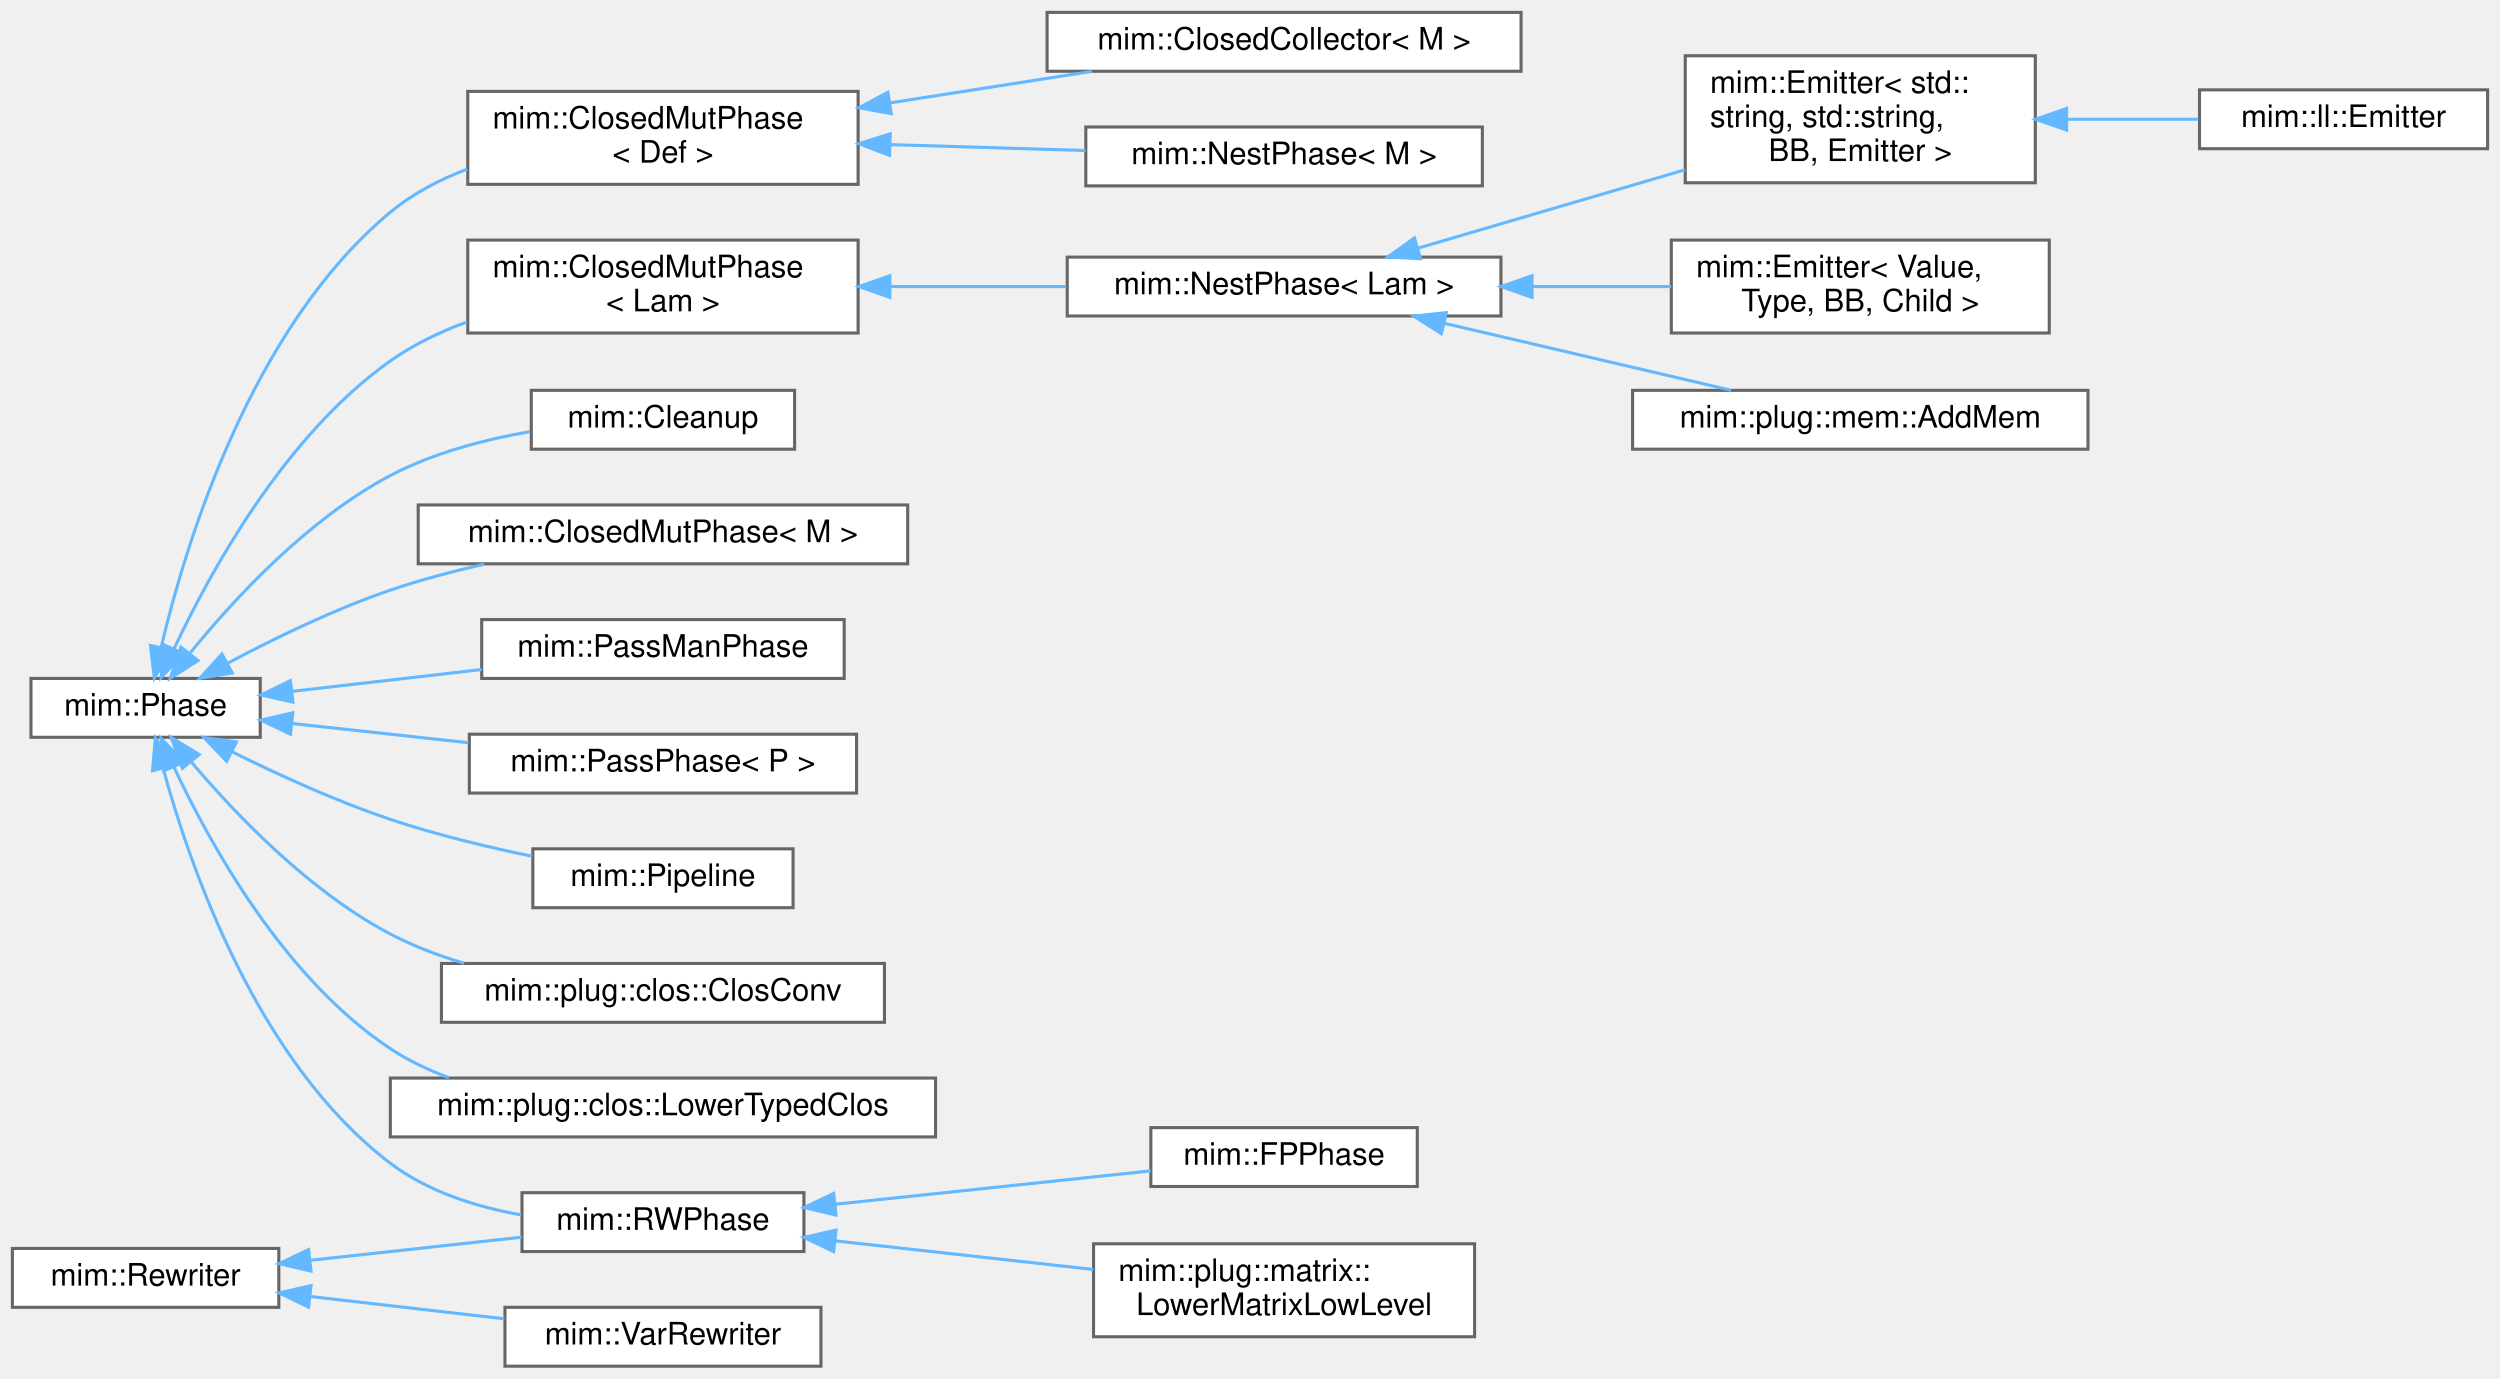
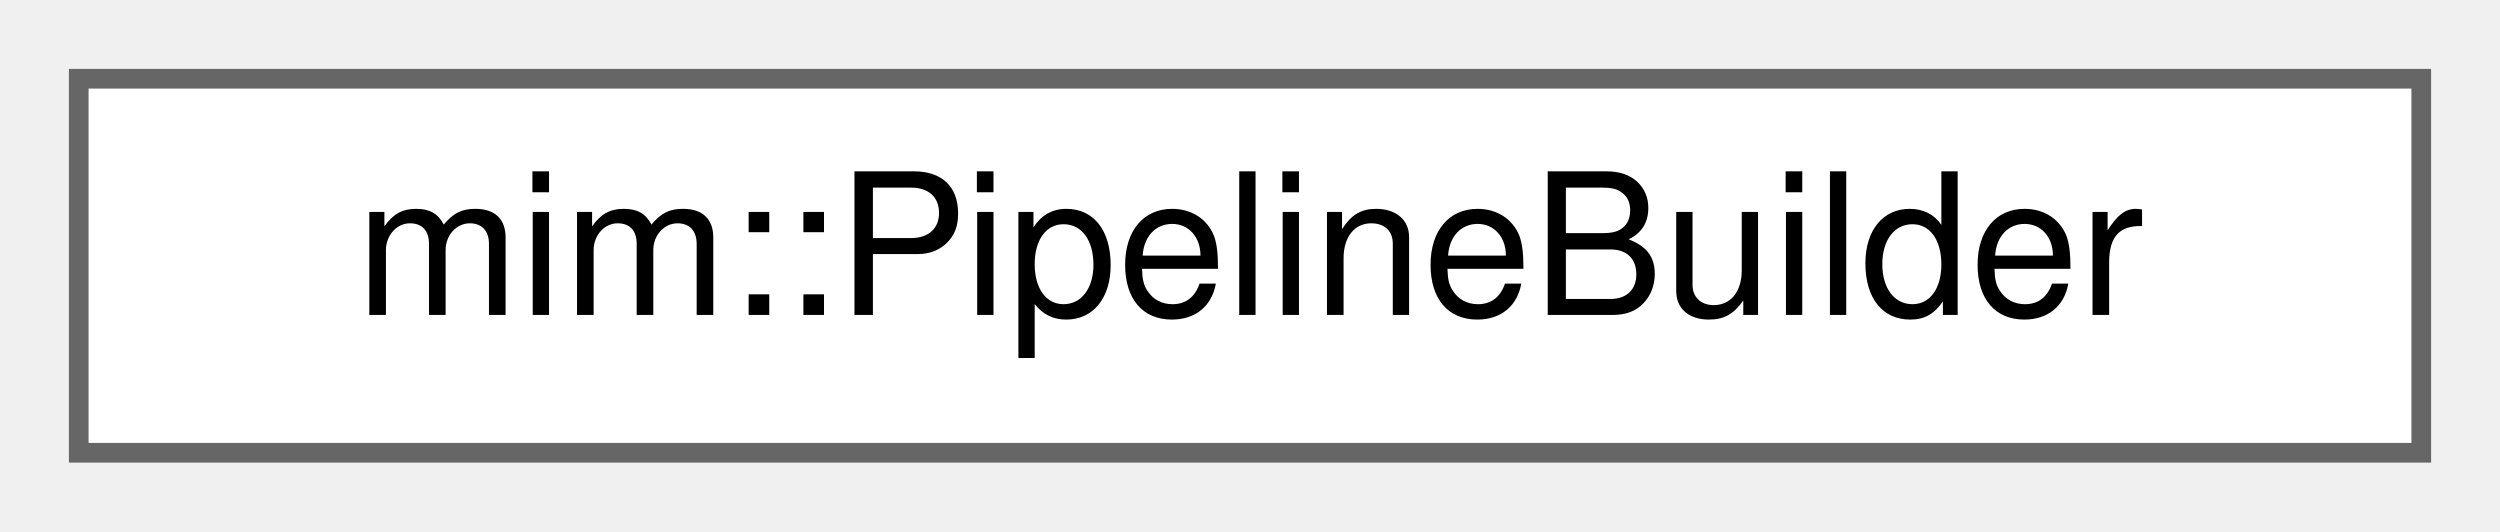
- <svg xmlns="http://www.w3.org/2000/svg" xmlns:xlink="http://www.w3.org/1999/xlink" width="807pt" height="445pt" viewBox="0.00 0.00 807.00 445.00">
-   <g id="graph0" class="graph" transform="scale(1 1) rotate(0) translate(4 441)">
+ <svg xmlns="http://www.w3.org/2000/svg" xmlns:xlink="http://www.w3.org/1999/xlink" width="127pt" height="27pt" viewBox="0.00 0.00 127.00 27.00">
+   <g id="graph0" class="graph" transform="scale(1 1) rotate(0) translate(4 23)">
    <g id="Node000000" class="node">
      <g id="a_Node000000">
-         <a xlink:href="classmim_1_1Phase.html" target="_top" xlink:title="As opposed to a Pass, a Phase does one thing at a time and does not mix with other Phases.">
-           <polygon fill="white" stroke="#666666" points="80,-222 6,-222 6,-203 80,-203 80,-222" />
-           <text text-anchor="middle" x="43" y="-210" font-family="Helvetica,sans-Serif" font-size="10.00">mim::Phase</text>
-         </a>
-       </g>
-     </g>
-     <g id="Node000001" class="node">
-       <g id="a_Node000001">
-         <a xlink:href="classmim_1_1ClosedMutPhase.html" target="_top" xlink:title=" ">
-           <polygon fill="white" stroke="#666666" points="273,-411.5 147,-411.5 147,-381.5 273,-381.5 273,-411.5" />
-           <text text-anchor="start" x="155" y="-399.5" font-family="Helvetica,sans-Serif" font-size="10.00">mim::ClosedMutPhase</text>
-           <text text-anchor="middle" x="210" y="-388.5" font-family="Helvetica,sans-Serif" font-size="10.00">&lt; Def &gt;</text>
-         </a>
-       </g>
-     </g>
-     <g id="edge192_Node000000_Node000001" class="edge">
-       <g id="a_edge192_Node000000_Node000001">
-         <a xlink:title=" ">
-           <path fill="none" stroke="#63b8ff" d="M48.04,-232.15C56.04,-266 77.15,-335.24 122,-372.5 129.23,-378.51 137.85,-383.02 146.81,-386.4" />
-           <polygon fill="#63b8ff" stroke="#63b8ff" points="51.4,-231.13 45.81,-222.12 44.57,-232.65 51.4,-231.13" />
-         </a>
-       </g>
-     </g>
-     <g id="Node000004" class="node">
-       <g id="a_Node000004">
-         <a xlink:href="classmim_1_1ClosedMutPhase.html" target="_top" xlink:title=" ">
-           <polygon fill="white" stroke="#666666" points="273,-363.5 147,-363.5 147,-333.5 273,-333.5 273,-363.5" />
-           <text text-anchor="start" x="155" y="-351.5" font-family="Helvetica,sans-Serif" font-size="10.00">mim::ClosedMutPhase</text>
-           <text text-anchor="middle" x="210" y="-340.5" font-family="Helvetica,sans-Serif" font-size="10.00">&lt; Lam &gt;</text>
-         </a>
-       </g>
-     </g>
-     <g id="edge195_Node000000_Node000004" class="edge">
-       <g id="a_edge195_Node000000_Node000004">
-         <a xlink:title=" ">
-           <path fill="none" stroke="#63b8ff" d="M52.16,-231.51C63.92,-256.62 88,-300.44 122,-324.5 129.42,-329.75 137.94,-333.85 146.69,-337.06" />
-           <polygon fill="#63b8ff" stroke="#63b8ff" points="55.31,-229.98 48.01,-222.3 48.93,-232.86 55.31,-229.98" />
-         </a>
-       </g>
-     </g>
-     <g id="Node000010" class="node">
-       <g id="a_Node000010">
-         <a xlink:href="classmim_1_1Cleanup.html" target="_top" xlink:title="Removes unreachable and dead code by rebuilding the whole World into a new one and swapping afterward...">
-           <polygon fill="white" stroke="#666666" points="252.5,-315 167.5,-315 167.5,-296 252.5,-296 252.5,-315" />
-           <text text-anchor="middle" x="210" y="-303" font-family="Helvetica,sans-Serif" font-size="10.00">mim::Cleanup</text>
-         </a>
-       </g>
-     </g>
-     <g id="edge201_Node000000_Node000010" class="edge">
-       <g id="a_edge201_Node000000_Node000010">
-         <a xlink:title=" ">
-           <path fill="none" stroke="#63b8ff" d="M57.44,-230.29C71.56,-247.66 95.39,-273.48 122,-287.5 135.78,-294.76 152.23,-299.09 167.1,-301.68" />
-           <polygon fill="#63b8ff" stroke="#63b8ff" points="59.91,-227.77 50.97,-222.08 54.41,-232.1 59.91,-227.77" />
-         </a>
-       </g>
-     </g>
-     <g id="Node000011" class="node">
-       <g id="a_Node000011">
-         <a xlink:href="classmim_1_1ClosedMutPhase.html" target="_top" xlink:title="Transitively visits all reachable closed mutables (Def::is_closed()) in World.">
-           <polygon fill="white" stroke="#666666" points="289,-278 131,-278 131,-259 289,-259 289,-278" />
-           <text text-anchor="middle" x="210" y="-266" font-family="Helvetica,sans-Serif" font-size="10.00">mim::ClosedMutPhase&lt; M &gt;</text>
-         </a>
-       </g>
-     </g>
-     <g id="edge202_Node000000_Node000011" class="edge">
-       <g id="a_edge202_Node000000_Node000011">
-         <a xlink:title=" ">
-           <path fill="none" stroke="#63b8ff" d="M69.61,-226.99C84.51,-234.9 103.87,-244.32 122,-250.5 131.63,-253.79 142.08,-256.57 152.29,-258.9" />
-           <polygon fill="#63b8ff" stroke="#63b8ff" points="70.98,-223.75 60.52,-222.06 67.64,-229.9 70.98,-223.75" />
-         </a>
-       </g>
-     </g>
-     <g id="Node000012" class="node">
-       <g id="a_Node000012">
-         <a xlink:href="classmim_1_1PassManPhase.html" target="_top" xlink:title="Wraps a PassMan pipeline as a Phase.">
-           <polygon fill="white" stroke="#666666" points="268.5,-241 151.5,-241 151.5,-222 268.5,-222 268.5,-241" />
-           <text text-anchor="middle" x="210" y="-229" font-family="Helvetica,sans-Serif" font-size="10.00">mim::PassManPhase</text>
-         </a>
-       </g>
-     </g>
-     <g id="edge203_Node000000_Node000012" class="edge">
-       <g id="a_edge203_Node000000_Node000012">
-         <a xlink:title=" ">
-           <path fill="none" stroke="#63b8ff" d="M90.39,-217.84C109.35,-220.03 131.49,-222.58 151.48,-224.88" />
-           <polygon fill="#63b8ff" stroke="#63b8ff" points="90.54,-214.34 80.21,-216.67 89.74,-221.29 90.54,-214.34" />
-         </a>
-       </g>
-     </g>
-     <g id="Node000013" class="node">
-       <g id="a_Node000013">
-         <a xlink:href="classmim_1_1PassPhase.html" target="_top" xlink:title="Wraps a Pass as a Phase.">
-           <polygon fill="white" stroke="#666666" points="272.5,-204 147.5,-204 147.5,-185 272.5,-185 272.5,-204" />
-           <text text-anchor="middle" x="210" y="-192" font-family="Helvetica,sans-Serif" font-size="10.00">mim::PassPhase&lt; P &gt;</text>
-         </a>
-       </g>
-     </g>
-     <g id="edge204_Node000000_Node000013" class="edge">
-       <g id="a_edge204_Node000000_Node000013">
-         <a xlink:title=" ">
-           <path fill="none" stroke="#63b8ff" d="M90.26,-207.45C107.93,-205.53 128.36,-203.3 147.25,-201.24" />
-           <polygon fill="#63b8ff" stroke="#63b8ff" points="89.77,-203.99 80.21,-208.55 90.53,-210.94 89.77,-203.99" />
-         </a>
-       </g>
-     </g>
-     <g id="Node000014" class="node">
-       <g id="a_Node000014">
-         <a xlink:href="classmim_1_1Pipeline.html" target="_top" xlink:title="Organizes several Phases as a pipeline.">
-           <polygon fill="white" stroke="#666666" points="252,-167 168,-167 168,-148 252,-148 252,-167" />
-           <text text-anchor="middle" x="210" y="-155" font-family="Helvetica,sans-Serif" font-size="10.00">mim::Pipeline</text>
-         </a>
-       </g>
-     </g>
-     <g id="edge205_Node000000_Node000014" class="edge">
-       <g id="a_edge205_Node000000_Node000014">
-         <a xlink:title=" ">
-           <path fill="none" stroke="#63b8ff" d="M70.89,-198.33C85.66,-190.99 104.49,-182.38 122,-176.5 136.66,-171.58 153.14,-167.61 167.78,-164.59" />
-           <polygon fill="#63b8ff" stroke="#63b8ff" points="69.17,-195.27 61.83,-202.91 72.33,-201.52 69.17,-195.27" />
-         </a>
-       </g>
-     </g>
-     <g id="Node000015" class="node">
-       <g id="a_Node000015">
-         <a xlink:href="classmim_1_1RWPhase.html" target="_top" xlink:title="Visits the current Phase::world and constructs a new RWPhase::world along the way.">
-           <polygon fill="white" stroke="#666666" points="255.5,-56 164.5,-56 164.5,-37 255.5,-37 255.5,-56" />
-           <text text-anchor="middle" x="210" y="-44" font-family="Helvetica,sans-Serif" font-size="10.00">mim::RWPhase</text>
-         </a>
-       </g>
-     </g>
-     <g id="edge206_Node000000_Node000015" class="edge">
-       <g id="a_edge206_Node000000_Node000015">
-         <a xlink:title=" ">
-           <path fill="none" stroke="#63b8ff" d="M48.69,-192.86C57.4,-160.9 79.17,-97.99 122,-65.5 134.07,-56.34 149.65,-51.41 164.28,-48.81" />
-           <polygon fill="#63b8ff" stroke="#63b8ff" points="45.25,-192.21 46.15,-202.76 52.03,-193.95 45.25,-192.21" />
-         </a>
-       </g>
-     </g>
-     <g id="Node000020" class="node">
-       <g id="a_Node000020">
-         <a xlink:href="classmim_1_1plug_1_1clos_1_1ClosConv.html" target="_top" xlink:title="Performs typed closure conversion.">
-           <polygon fill="white" stroke="#666666" points="281.5,-130 138.5,-130 138.5,-111 281.5,-111 281.5,-130" />
-           <text text-anchor="middle" x="210" y="-118" font-family="Helvetica,sans-Serif" font-size="10.00">mim::plug::clos::ClosConv</text>
-         </a>
-       </g>
-     </g>
-     <g id="edge209_Node000000_Node000020" class="edge">
-       <g id="a_edge209_Node000000_Node000020">
-         <a xlink:title=" ">
-           <path fill="none" stroke="#63b8ff" d="M57.8,-194.98C72.05,-178.13 95.85,-153.23 122,-139.5 129.39,-135.62 137.53,-132.53 145.79,-130.07" />
-           <polygon fill="#63b8ff" stroke="#63b8ff" points="54.89,-193.01 51.25,-202.96 60.3,-197.45 54.89,-193.01" />
-         </a>
-       </g>
-     </g>
-     <g id="Node000021" class="node">
-       <g id="a_Node000021">
-         <a xlink:href="classmim_1_1plug_1_1clos_1_1LowerTypedClos.html" target="_top" xlink:title="This pass lowers typed closures to untyped closures.">
-           <polygon fill="white" stroke="#666666" points="298,-93 122,-93 122,-74 298,-74 298,-93" />
-           <text text-anchor="middle" x="210" y="-81" font-family="Helvetica,sans-Serif" font-size="10.00">mim::plug::clos::LowerTypedClos</text>
-         </a>
-       </g>
-     </g>
-     <g id="edge210_Node000000_Node000021" class="edge">
-       <g id="a_edge210_Node000000_Node000021">
-         <a xlink:title=" ">
-           <path fill="none" stroke="#63b8ff" d="M52.07,-193.56C63.72,-168.59 87.68,-125.21 122,-102.5 127.8,-98.66 134.25,-95.58 140.94,-93.12" />
-           <polygon fill="#63b8ff" stroke="#63b8ff" points="48.86,-192.16 47.96,-202.72 55.24,-195.03 48.86,-192.16" />
-         </a>
-       </g>
-     </g>
-     <g id="Node000002" class="node">
-       <g id="a_Node000002">
-         <a xlink:href="classmim_1_1ClosedCollector.html" target="_top" xlink:title="Transitively collects all closed mutables (Def::is_closed) in a World.">
-           <polygon fill="white" stroke="#666666" points="487,-437 334,-437 334,-418 487,-418 487,-437" />
-           <text text-anchor="middle" x="410.5" y="-425" font-family="Helvetica,sans-Serif" font-size="10.00">mim::ClosedCollector&lt; M &gt;</text>
-         </a>
-       </g>
-     </g>
-     <g id="edge193_Node000001_Node000002" class="edge">
-       <g id="a_edge193_Node000001_Node000002">
-         <a xlink:title=" ">
-           <path fill="none" stroke="#63b8ff" d="M283.27,-407.79C304.67,-411.13 327.87,-414.75 348.48,-417.97" />
-           <polygon fill="#63b8ff" stroke="#63b8ff" points="283.68,-404.31 273.26,-406.22 282.6,-411.22 283.68,-404.31" />
-         </a>
-       </g>
-     </g>
-     <g id="Node000003" class="node">
-       <g id="a_Node000003">
-         <a xlink:href="classmim_1_1NestPhase.html" target="_top" xlink:title="Like ClosedMutPhase but computes a Nest for each NestPhase::visit.">
-           <polygon fill="white" stroke="#666666" points="474.5,-400 346.5,-400 346.5,-381 474.5,-381 474.5,-400" />
-           <text text-anchor="middle" x="410.5" y="-388" font-family="Helvetica,sans-Serif" font-size="10.00">mim::NestPhase&lt; M &gt;</text>
-         </a>
-       </g>
-     </g>
-     <g id="edge194_Node000001_Node000003" class="edge">
-       <g id="a_edge194_Node000001_Node000003">
-         <a xlink:title=" ">
-           <path fill="none" stroke="#63b8ff" d="M283.27,-394.32C303.96,-393.69 326.34,-393.01 346.43,-392.41" />
-           <polygon fill="#63b8ff" stroke="#63b8ff" points="283.15,-390.82 273.26,-394.62 283.36,-397.81 283.15,-390.82" />
-         </a>
-       </g>
-     </g>
-     <g id="Node000005" class="node">
-       <g id="a_Node000005">
-         <a xlink:href="classmim_1_1NestPhase.html" target="_top" xlink:title=" ">
-           <polygon fill="white" stroke="#666666" points="480.5,-358 340.5,-358 340.5,-339 480.5,-339 480.5,-358" />
-           <text text-anchor="middle" x="410.5" y="-346" font-family="Helvetica,sans-Serif" font-size="10.00">mim::NestPhase&lt; Lam &gt;</text>
-         </a>
-       </g>
-     </g>
-     <g id="edge196_Node000004_Node000005" class="edge">
-       <g id="a_edge196_Node000004_Node000005">
-         <a xlink:title=" ">
-           <path fill="none" stroke="#63b8ff" d="M283.4,-348.5C301.94,-348.5 321.83,-348.5 340.21,-348.5" />
-           <polygon fill="#63b8ff" stroke="#63b8ff" points="283.26,-345 273.26,-348.5 283.26,-352 283.26,-345" />
-         </a>
-       </g>
-     </g>
-     <g id="Node000006" class="node">
-       <g id="a_Node000006">
-         <a xlink:href="classmim_1_1Emitter.html" target="_top" xlink:title=" ">
-           <polygon fill="white" stroke="#666666" points="653,-423 540,-423 540,-382 653,-382 653,-423" />
-           <text text-anchor="start" x="548" y="-411" font-family="Helvetica,sans-Serif" font-size="10.00">mim::Emitter&lt; std::</text>
-           <text text-anchor="start" x="548" y="-400" font-family="Helvetica,sans-Serif" font-size="10.00">string, std::string,</text>
-           <text text-anchor="middle" x="596.5" y="-389" font-family="Helvetica,sans-Serif" font-size="10.00"> BB, Emitter &gt;</text>
-         </a>
-       </g>
-     </g>
-     <g id="edge197_Node000005_Node000006" class="edge">
-       <g id="a_edge197_Node000005_Node000006">
-         <a xlink:title=" ">
-           <path fill="none" stroke="#63b8ff" d="M453.74,-360.9C479.32,-368.4 512.24,-378.06 539.91,-386.19" />
-           <polygon fill="#63b8ff" stroke="#63b8ff" points="454.55,-357.49 443.97,-358.03 452.58,-364.2 454.55,-357.49" />
-         </a>
-       </g>
-     </g>
-     <g id="Node000008" class="node">
-       <g id="a_Node000008">
-         <a xlink:href="classmim_1_1Emitter.html" target="_top" xlink:title=" ">
-           <polygon fill="white" stroke="#666666" points="657.5,-363.5 535.5,-363.5 535.5,-333.5 657.5,-333.5 657.5,-363.5" />
-           <text text-anchor="start" x="543.5" y="-351.5" font-family="Helvetica,sans-Serif" font-size="10.00">mim::Emitter&lt; Value,</text>
-           <text text-anchor="middle" x="596.5" y="-340.5" font-family="Helvetica,sans-Serif" font-size="10.00"> Type, BB, Child &gt;</text>
-         </a>
-       </g>
-     </g>
-     <g id="edge199_Node000005_Node000008" class="edge">
-       <g id="a_edge199_Node000005_Node000008">
-         <a xlink:title=" ">
-           <path fill="none" stroke="#63b8ff" d="M490.8,-348.5C505.77,-348.5 521.19,-348.5 535.44,-348.5" />
-           <polygon fill="#63b8ff" stroke="#63b8ff" points="490.54,-345 480.54,-348.5 490.54,-352 490.54,-345" />
-         </a>
-       </g>
-     </g>
-     <g id="Node000009" class="node">
-       <g id="a_Node000009">
-         <a xlink:href="classmim_1_1plug_1_1mem_1_1AddMem.html" target="_top" xlink:title="This phase adds mems to all lambdas and continuations.">
-           <polygon fill="white" stroke="#666666" points="670,-315 523,-315 523,-296 670,-296 670,-315" />
-           <text text-anchor="middle" x="596.5" y="-303" font-family="Helvetica,sans-Serif" font-size="10.00">mim::plug::mem::AddMem</text>
-         </a>
-       </g>
-     </g>
-     <g id="edge200_Node000005_Node000009" class="edge">
-       <g id="a_edge200_Node000005_Node000009">
-         <a xlink:title=" ">
-           <path fill="none" stroke="#63b8ff" d="M462.32,-336.62C491.46,-329.81 527.53,-321.38 554.78,-315.02" />
-           <polygon fill="#63b8ff" stroke="#63b8ff" points="461.28,-333.27 452.34,-338.96 462.87,-340.09 461.28,-333.27" />
-         </a>
-       </g>
-     </g>
-     <g id="Node000007" class="node">
-       <g id="a_Node000007">
-         <a xlink:href="classmim_1_1ll_1_1Emitter.html" target="_top" xlink:title=" ">
-           <polygon fill="white" stroke="#666666" points="799,-412 706,-412 706,-393 799,-393 799,-412" />
-           <text text-anchor="middle" x="752.5" y="-400" font-family="Helvetica,sans-Serif" font-size="10.00">mim::ll::Emitter</text>
-         </a>
-       </g>
-     </g>
-     <g id="edge198_Node000006_Node000007" class="edge">
-       <g id="a_edge198_Node000006_Node000007">
-         <a xlink:title=" ">
-           <path fill="none" stroke="#63b8ff" d="M663.34,-402.5C677.58,-402.5 692.33,-402.5 705.61,-402.5" />
-           <polygon fill="#63b8ff" stroke="#63b8ff" points="663.1,-399 653.1,-402.5 663.1,-406 663.1,-399" />
-         </a>
-       </g>
-     </g>
-     <g id="Node000016" class="node">
-       <g id="a_Node000016">
-         <a xlink:href="classmim_1_1FPPhase.html" target="_top" xlink:title="Like a RWPhase but starts with a fixed-point loop of FPPhase::analyze beforehand.">
-           <polygon fill="white" stroke="#666666" points="453.5,-77 367.5,-77 367.5,-58 453.5,-58 453.5,-77" />
-           <text text-anchor="middle" x="410.5" y="-65" font-family="Helvetica,sans-Serif" font-size="10.00">mim::FPPhase</text>
-         </a>
-       </g>
-     </g>
-     <g id="edge207_Node000015_Node000016" class="edge">
-       <g id="a_edge207_Node000015_Node000016">
-         <a xlink:title=" ">
-           <path fill="none" stroke="#63b8ff" d="M265.68,-52.28C297.82,-55.68 337.83,-59.92 367.48,-63.05" />
-           <polygon fill="#63b8ff" stroke="#63b8ff" points="265.86,-48.78 255.55,-51.21 265.12,-55.75 265.86,-48.78" />
-         </a>
-       </g>
-     </g>
-     <g id="Node000017" class="node">
-       <g id="a_Node000017">
-         <a xlink:href="classmim_1_1plug_1_1matrix_1_1LowerMatrixLowLevel.html" target="_top" xlink:title="In this phase, we lower all matrix operations and types to the low-level representation using pointer...">
-           <polygon fill="white" stroke="#666666" points="472,-39.5 349,-39.5 349,-9.5 472,-9.5 472,-39.5" />
-           <text text-anchor="start" x="357" y="-27.5" font-family="Helvetica,sans-Serif" font-size="10.00">mim::plug::matrix::</text>
-           <text text-anchor="middle" x="410.5" y="-16.5" font-family="Helvetica,sans-Serif" font-size="10.00">LowerMatrixLowLevel</text>
-         </a>
-       </g>
-     </g>
-     <g id="edge208_Node000015_Node000017" class="edge">
-       <g id="a_edge208_Node000015_Node000017">
-         <a xlink:title=" ">
-           <path fill="none" stroke="#63b8ff" d="M265.55,-40.45C291.39,-37.59 322.35,-34.16 348.92,-31.21" />
-           <polygon fill="#63b8ff" stroke="#63b8ff" points="265.1,-36.98 255.55,-41.56 265.87,-43.94 265.1,-36.98" />
-         </a>
-       </g>
-     </g>
-     <g id="Node000018" class="node">
-       <g id="a_Node000018">
-         <a xlink:href="classmim_1_1Rewriter.html" target="_top" xlink:title="Recurseivly rebuilds part of a program into the provided World w.r.t. Rewriter::map.">
-           <polygon fill="white" stroke="#666666" points="86,-38 0,-38 0,-19 86,-19 86,-38" />
-           <text text-anchor="middle" x="43" y="-26" font-family="Helvetica,sans-Serif" font-size="10.00">mim::Rewriter</text>
-         </a>
-       </g>
-     </g>
-     <g id="edge211_Node000018_Node000015" class="edge">
-       <g id="a_edge211_Node000018_Node000015">
-         <a xlink:title=" ">
-           <path fill="none" stroke="#63b8ff" d="M96.2,-34.19C118.13,-36.59 143.37,-39.34 164.41,-41.64" />
-           <polygon fill="#63b8ff" stroke="#63b8ff" points="96.38,-30.69 86.06,-33.09 95.62,-37.65 96.38,-30.69" />
-         </a>
-       </g>
-     </g>
-     <g id="Node000019" class="node">
-       <g id="a_Node000019">
-         <a xlink:href="classmim_1_1VarRewriter.html" target="_top" xlink:title=" ">
-           <polygon fill="white" stroke="#666666" points="261,-19 159,-19 159,0 261,0 261,-19" />
-           <text text-anchor="middle" x="210" y="-7" font-family="Helvetica,sans-Serif" font-size="10.00">mim::VarRewriter</text>
-         </a>
-       </g>
-     </g>
-     <g id="edge212_Node000018_Node000019" class="edge">
-       <g id="a_edge212_Node000018_Node000019">
-         <a xlink:title=" ">
-           <path fill="none" stroke="#63b8ff" d="M96.24,-22.48C116.24,-20.18 138.98,-17.56 158.79,-15.28" />
-           <polygon fill="#63b8ff" stroke="#63b8ff" points="95.6,-19.04 86.06,-23.66 96.4,-25.99 95.6,-19.04" />
+         <a xlink:href="classmim_1_1PipelineBuilder.html" target="_top" xlink:title=" ">
+           <polygon fill="white" stroke="#666666" points="119,-19 0,-19 0,0 119,0 119,-19" />
+           <text text-anchor="middle" x="59.5" y="-7" font-family="Helvetica,sans-Serif" font-size="10.00">mim::PipelineBuilder</text>
        </a>
      </g>
    </g>
  </g>
</svg>
